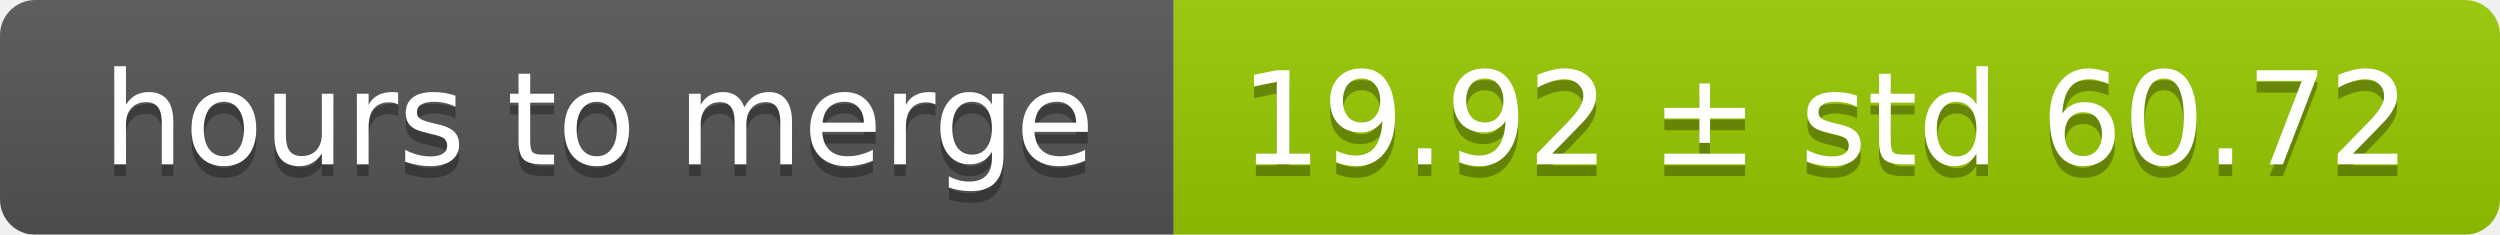
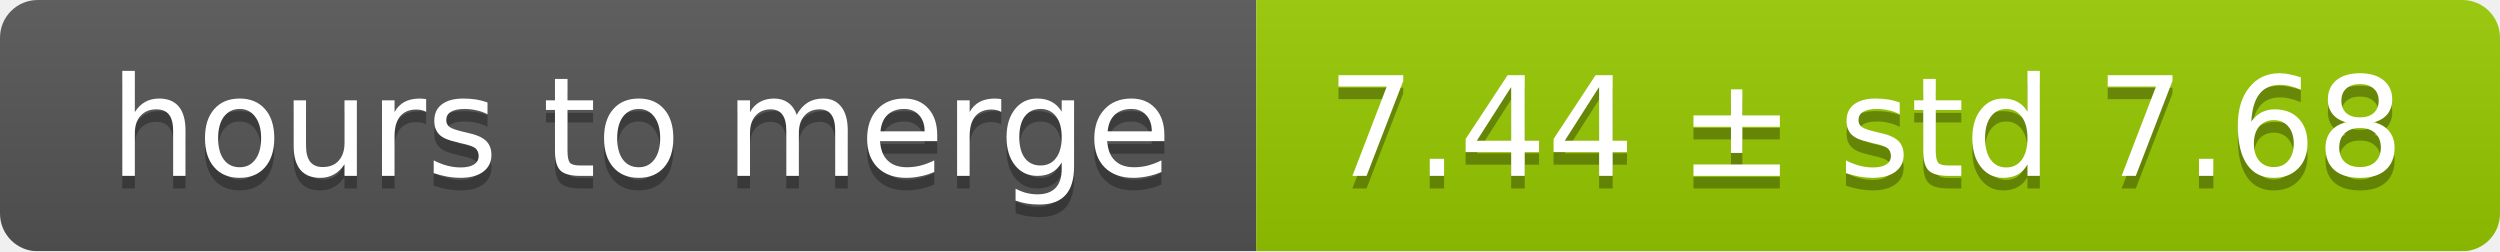
- <svg xmlns="http://www.w3.org/2000/svg" width="213" height="20">
+ <svg xmlns="http://www.w3.org/2000/svg" width="199" height="20">
  <linearGradient id="smooth" x2="0" y2="100%">
    <stop offset="0" stop-color="#bbb" stop-opacity=".1" />
    <stop offset="1" stop-opacity=".1" />
  </linearGradient>
  <mask id="round">
-     <rect width="213" height="20" rx="3" fill="#fff" />
+     <rect width="199" height="20" rx="3" fill="#fff" />
  </mask>
  <g mask="url(#round)">
    <rect width="100" height="20" fill="#555" />
-     <rect x="100" width="113" height="20" fill="#97ca00" />
-     <rect width="213" height="20" fill="url(#smooth)" />
+     <rect x="100" width="99" height="20" fill="#97ca00" />
+     <rect width="199" height="20" fill="url(#smooth)" />
  </g>
  <g fill="#fff" text-anchor="middle" font-family="DejaVu Sans,Verdana,Geneva,sans-serif" font-size="11">
    <text x="51" y="15" fill="#010101" fill-opacity=".3">hours to merge</text>
    <text x="51" y="14">hours to merge</text>
-     <text x="155.5" y="15" fill="#010101" fill-opacity=".3">19.92 ± std 60.72</text>
-     <text x="155.5" y="14">19.92 ± std 60.72</text>
+     <text x="148.5" y="15" fill="#010101" fill-opacity=".3">7.44 ± std 7.68</text>
+     <text x="148.5" y="14">7.44 ± std 7.68</text>
  </g>
</svg>
